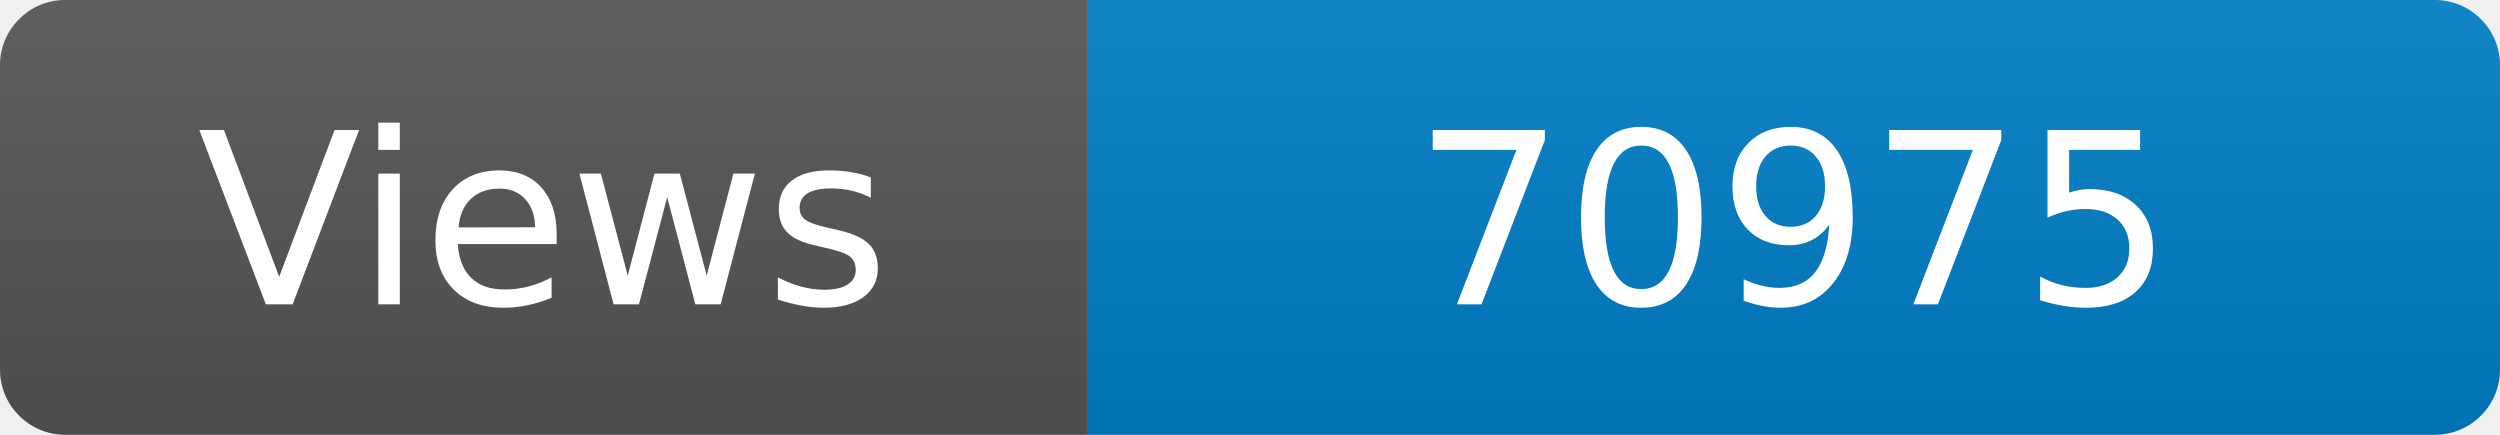
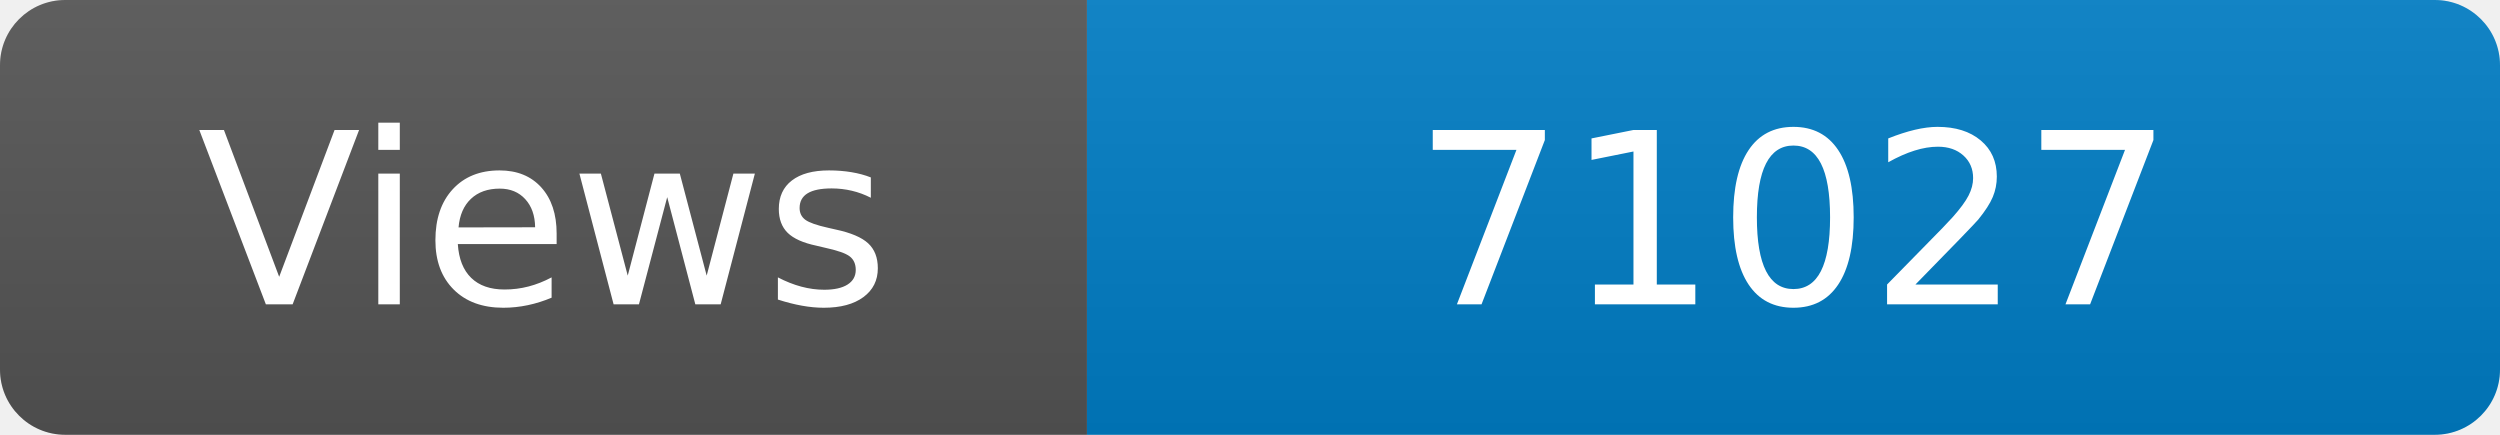
<svg xmlns="http://www.w3.org/2000/svg" width="115" height="20" role="img" aria-label="Maintained?: yes">
  <linearGradient id="s" x2="0" y2="100%">
    <stop offset="0" stop-color="#bbb" stop-opacity=".1" />
    <stop offset="1" stop-opacity=".1" />
  </linearGradient>
  <clipPath id="r">
    <rect width="115" height="20" rx="3" fill="#fff" />
  </clipPath>
  <g clip-path="url(#r)">
    <rect width="50" height="20" fill="#555" />
    <rect x="50" width="160" height="20" fill="#007ec6" />
    <rect width="115" height="20" fill="url(#s)" />
  </g>
  <g fill="#fff" text-anchor="middle" font-family="Verdana,Geneva,DejaVu Sans,sans-serif" font-size="110">
    <text x="250" y="140" transform="scale(.1)" fill="#fff">Views</text>
-     <text x="825" y="140" transform="scale(.1)" fill="#fff">70975</text>
+     <text x="825" y="140" transform="scale(.1)" fill="#fff">71027</text>
  </g>
</svg>
